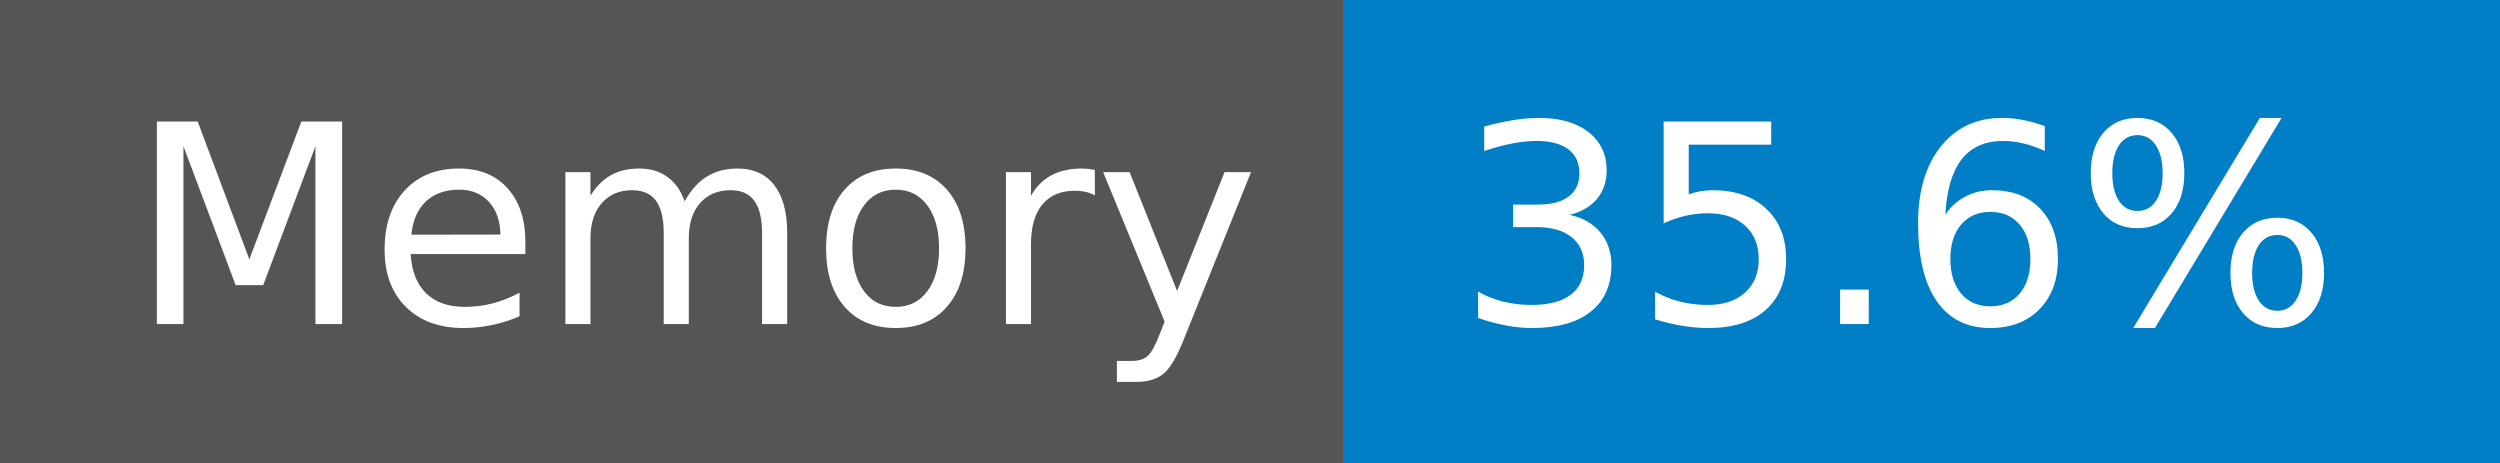
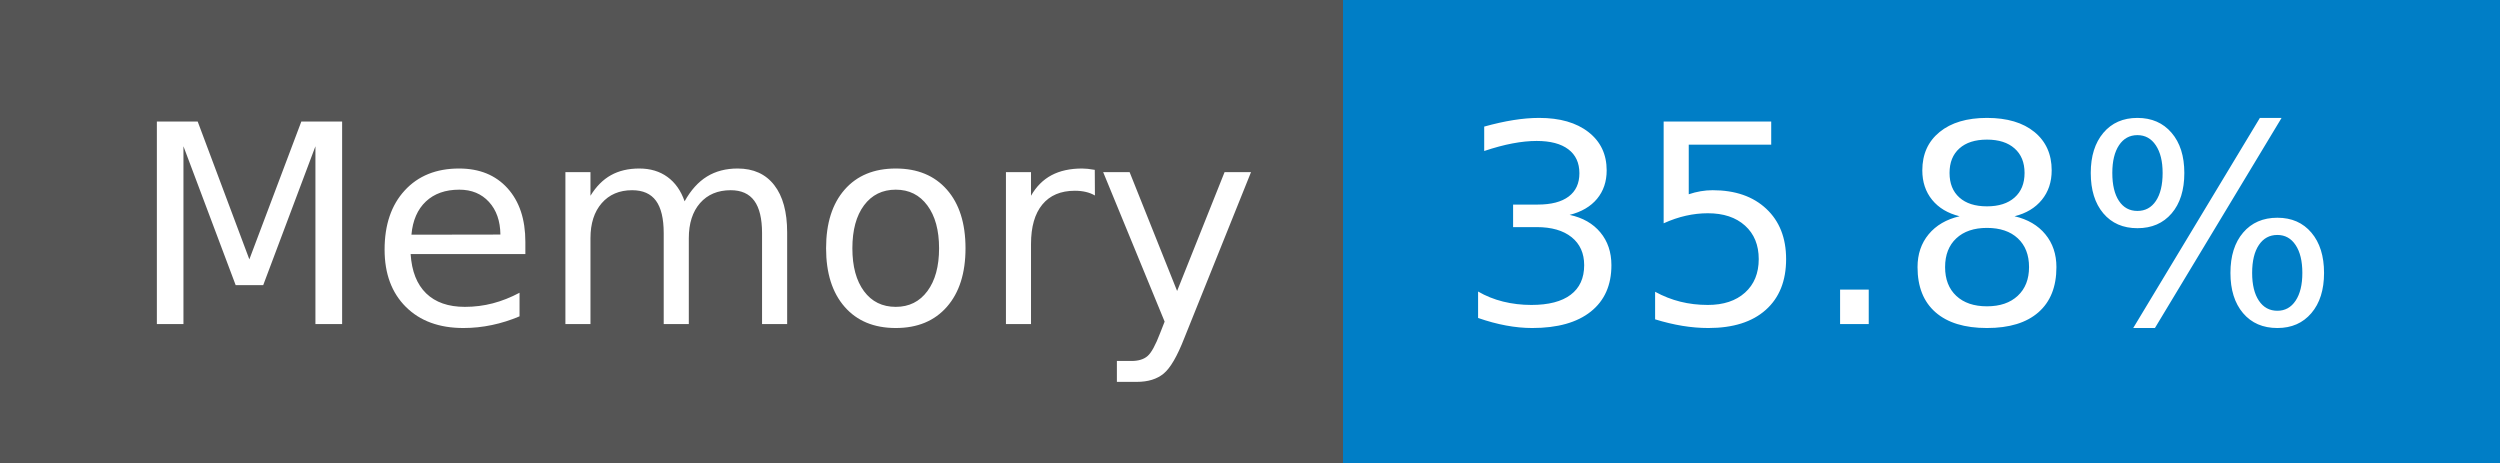
- <svg xmlns="http://www.w3.org/2000/svg" width="108" height="20" role="img" aria-label="Memory: 35.6%">
+ <svg xmlns="http://www.w3.org/2000/svg" width="108" height="20" role="img" aria-label="Memory: 35.8%">
  <g shape-rendering="crispEdges">
    <rect width="58" height="20" fill="#555" />
    <rect x="58" width="50" height="20" fill="#007ec6" />
  </g>
  <g fill="#fff" text-anchor="middle" font-family="Verdana,Geneva,DejaVu Sans,sans-serif" text-rendering="geometricPrecision" font-size="120">
    <text x="300" y="140" transform="scale(.1)" fill="#fff" textLength="466">Memory</text>
-     <text x="820" y="140" transform="scale(.1)" fill="#fff" textLength="390">35.6%</text>
+     <text x="820" y="140" transform="scale(.1)" fill="#fff" textLength="390">35.8%</text>
  </g>
</svg>
